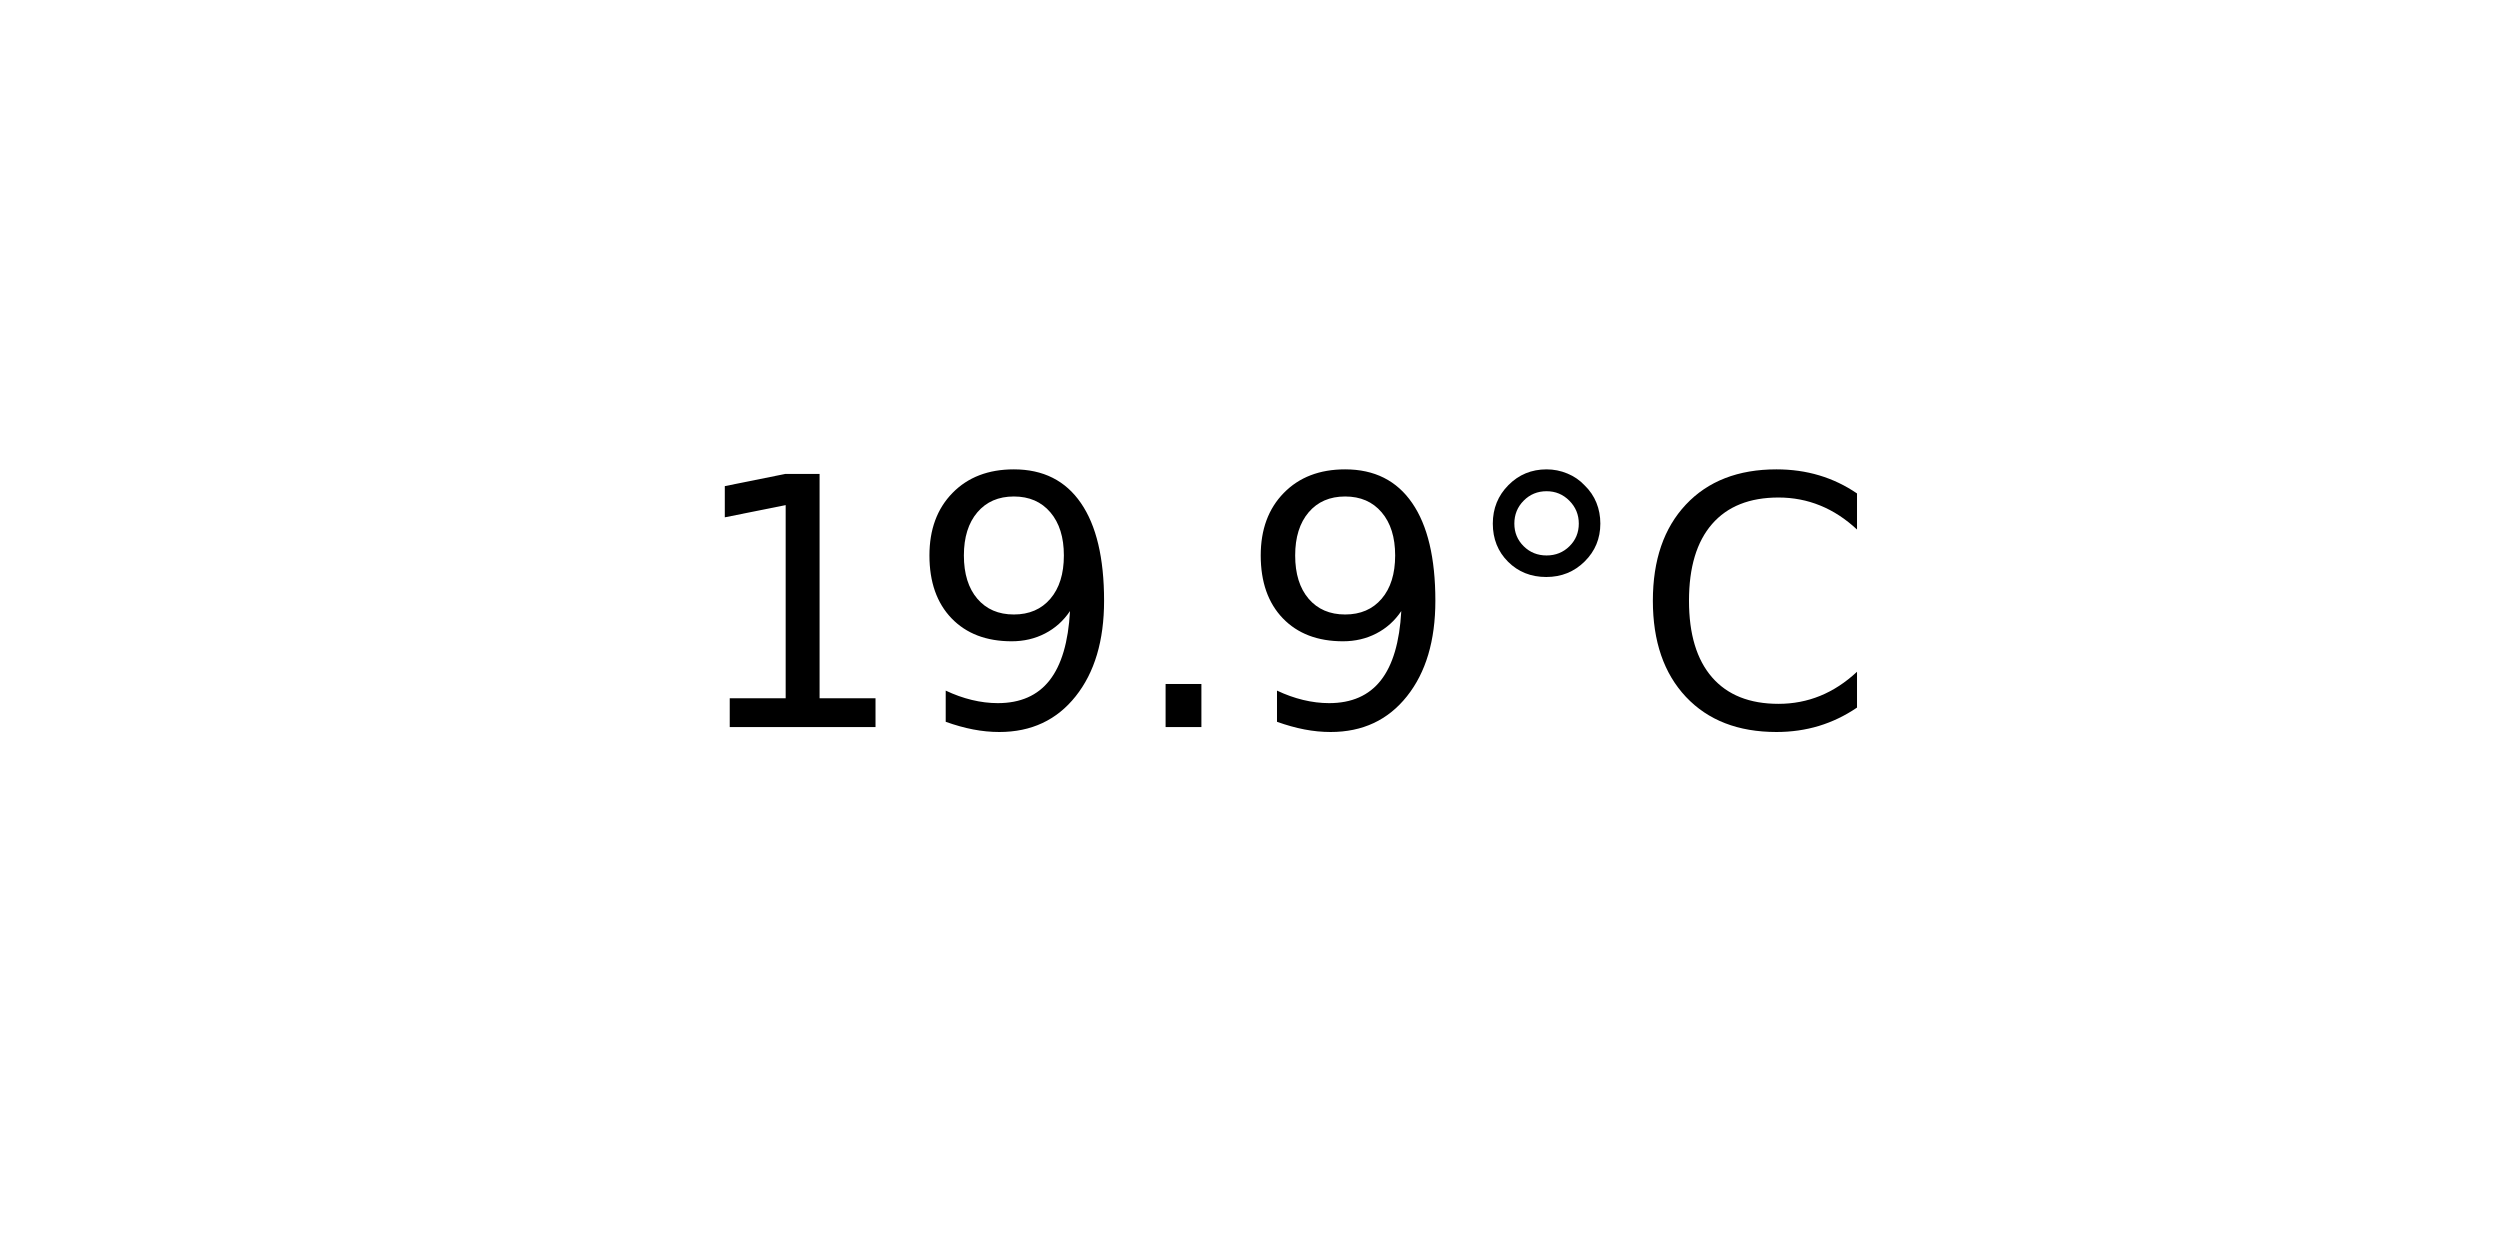
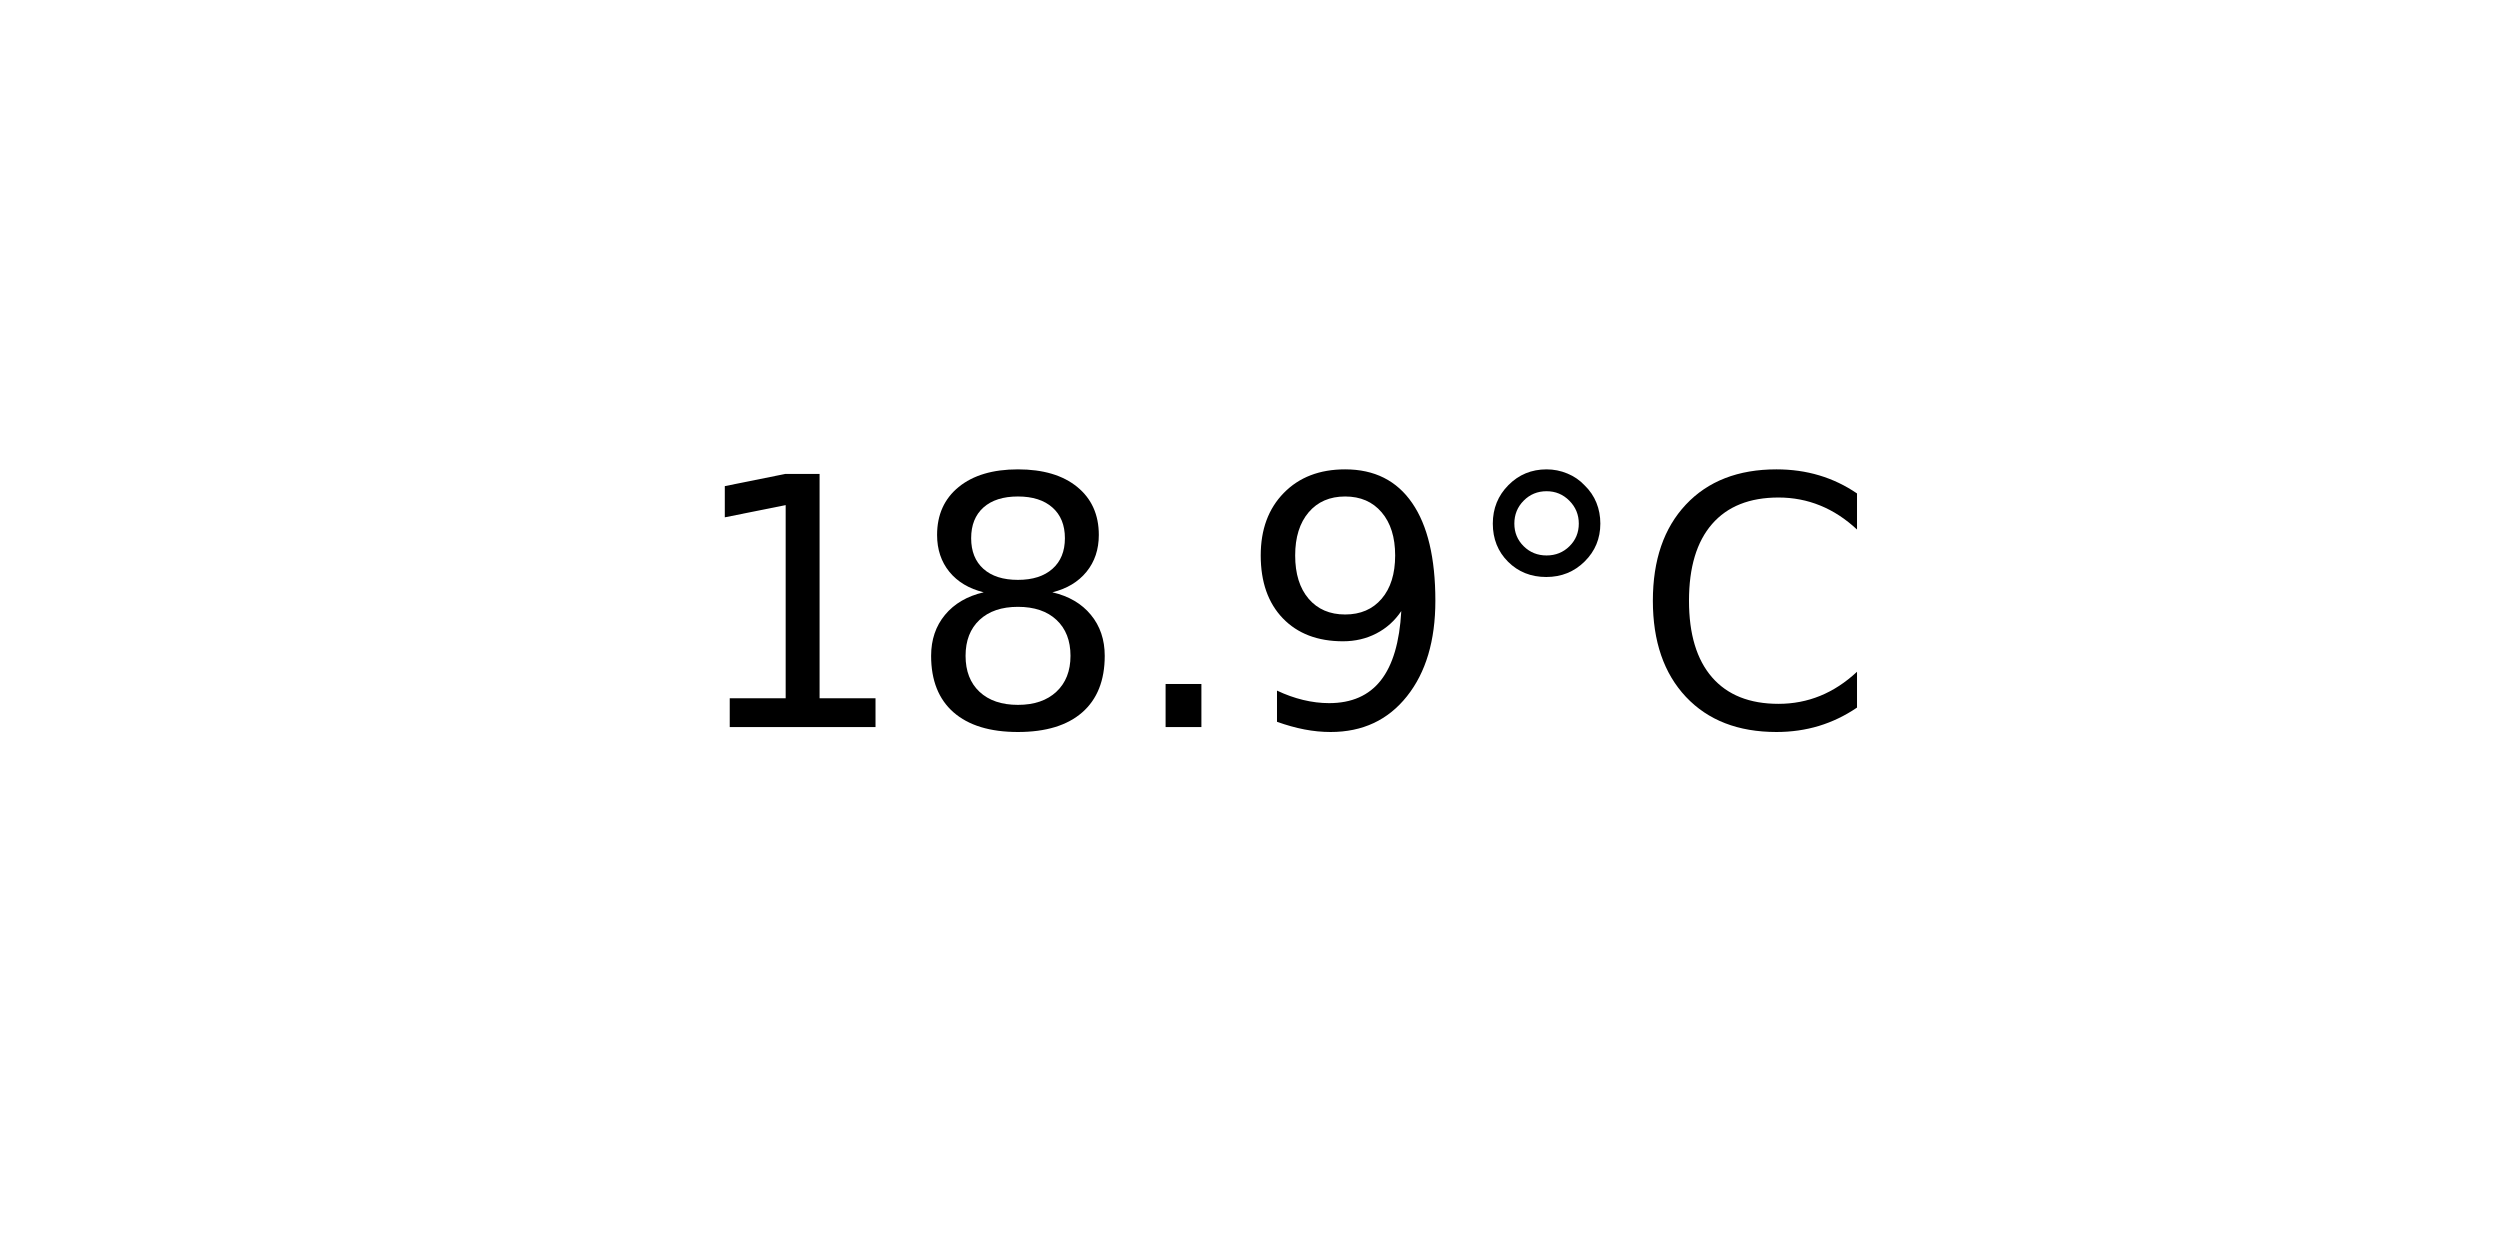
<svg xmlns="http://www.w3.org/2000/svg" xmlns:xlink="http://www.w3.org/1999/xlink" width="72pt" height="36pt" viewBox="0 0 72 36" version="1.1">
  <defs>
    <style type="text/css">*{stroke-linejoin: round; stroke-linecap: butt}</style>
  </defs>
  <g id="figure_1">
    <g id="axes_1">
      <g id="text_1">
        <g transform="translate(19.77578 20.93937) scale(0.1 -0.1)">
          <defs>
            <path id="DejaVuSans-31" d="M 794 531  L 1825 531  L 1825 4091  L 703 3866  L 703 4441  L 1819 4666  L 2450 4666  L 2450 531  L 3481 531  L 3481 0  L 794 0  L 794 531  z " transform="scale(0.015625)" />
+             <path id="DejaVuSans-38" d="M 2034 2216  Q 1584 2216 1326 1975  Q 1069 1734 1069 1313  Q 1069 891 1326 650  Q 1584 409 2034 409  Q 2484 409 2743 651  Q 3003 894 3003 1313  Q 3003 1734 2745 1975  Q 2488 2216 2034 2216  z M 1403 2484  Q 997 2584 770 2862  Q 544 3141 544 3541  Q 544 4100 942 4425  Q 1341 4750 2034 4750  Q 2731 4750 3128 4425  Q 3525 4100 3525 3541  Q 3525 3141 3298 2862  Q 3072 2584 2669 2484  Q 3125 2378 3379 2068  Q 3634 1759 3634 1313  Q 3634 634 3220 271  Q 2806 -91 2034 -91  Q 1263 -91 848 271  Q 434 634 434 1313  Q 434 1759 690 2068  Q 947 2378 1403 2484  z M 1172 3481  Q 1172 3119 1398 2916  Q 1625 2713 2034 2713  Q 2441 2713 2670 2916  Q 2900 3119 2900 3481  Q 2900 3844 2670 4047  Q 2441 4250 2034 4250  Q 1625 4250 1398 4047  Q 1172 3844 1172 3481  z " transform="scale(0.015625)" />
+             <path id="DejaVuSans-2e" d="M 684 794  L 1344 794  L 1344 0  L 684 0  L 684 794  z " transform="scale(0.015625)" />
            <path id="DejaVuSans-39" d="M 703 97  L 703 672  Q 941 559 1184 500  Q 1428 441 1663 441  Q 2288 441 2617 861  Q 2947 1281 2994 2138  Q 2813 1869 2534 1725  Q 2256 1581 1919 1581  Q 1219 1581 811 2004  Q 403 2428 403 3163  Q 403 3881 828 4315  Q 1253 4750 1959 4750  Q 2769 4750 3195 4129  Q 3622 3509 3622 2328  Q 3622 1225 3098 567  Q 2575 -91 1691 -91  Q 1453 -91 1209 -44  Q 966 3 703 97  z M 1959 2075  Q 2384 2075 2632 2365  Q 2881 2656 2881 3163  Q 2881 3666 2632 3958  Q 2384 4250 1959 4250  Q 1534 4250 1286 3958  Q 1038 3666 1038 3163  Q 1038 2656 1286 2365  Q 1534 2075 1959 2075  z " transform="scale(0.015625)" />
-             <path id="DejaVuSans-2e" d="M 684 794  L 1344 794  L 1344 0  L 684 0  L 684 794  z " transform="scale(0.015625)" />
            <path id="DejaVuSans-b0" d="M 1600 4347  Q 1350 4347 1178 4173  Q 1006 4000 1006 3750  Q 1006 3503 1178 3333  Q 1350 3163 1600 3163  Q 1850 3163 2022 3333  Q 2194 3503 2194 3750  Q 2194 3997 2020 4172  Q 1847 4347 1600 4347  z M 1600 4750  Q 1800 4750 1984 4673  Q 2169 4597 2303 4453  Q 2447 4313 2519 4134  Q 2591 3956 2591 3750  Q 2591 3338 2302 3052  Q 2013 2766 1594 2766  Q 1172 2766 890 3047  Q 609 3328 609 3750  Q 609 4169 896 4459  Q 1184 4750 1600 4750  z " transform="scale(0.015625)" />
            <path id="DejaVuSans-43" d="M 4122 4306  L 4122 3641  Q 3803 3938 3442 4084  Q 3081 4231 2675 4231  Q 1875 4231 1450 3742  Q 1025 3253 1025 2328  Q 1025 1406 1450 917  Q 1875 428 2675 428  Q 3081 428 3442 575  Q 3803 722 4122 1019  L 4122 359  Q 3791 134 3420 21  Q 3050 -91 2638 -91  Q 1578 -91 968 557  Q 359 1206 359 2328  Q 359 3453 968 4101  Q 1578 4750 2638 4750  Q 3056 4750 3426 4639  Q 3797 4528 4122 4306  z " transform="scale(0.015625)" />
          </defs>
          <use xlink:href="#DejaVuSans-31" />
-           <use xlink:href="#DejaVuSans-39" x="63.623" />
+           <use xlink:href="#DejaVuSans-38" x="63.623" />
          <use xlink:href="#DejaVuSans-2e" x="127.246" />
          <use xlink:href="#DejaVuSans-39" x="159.033" />
          <use xlink:href="#DejaVuSans-b0" x="222.656" />
          <use xlink:href="#DejaVuSans-43" x="272.656" />
        </g>
      </g>
    </g>
  </g>
</svg>
